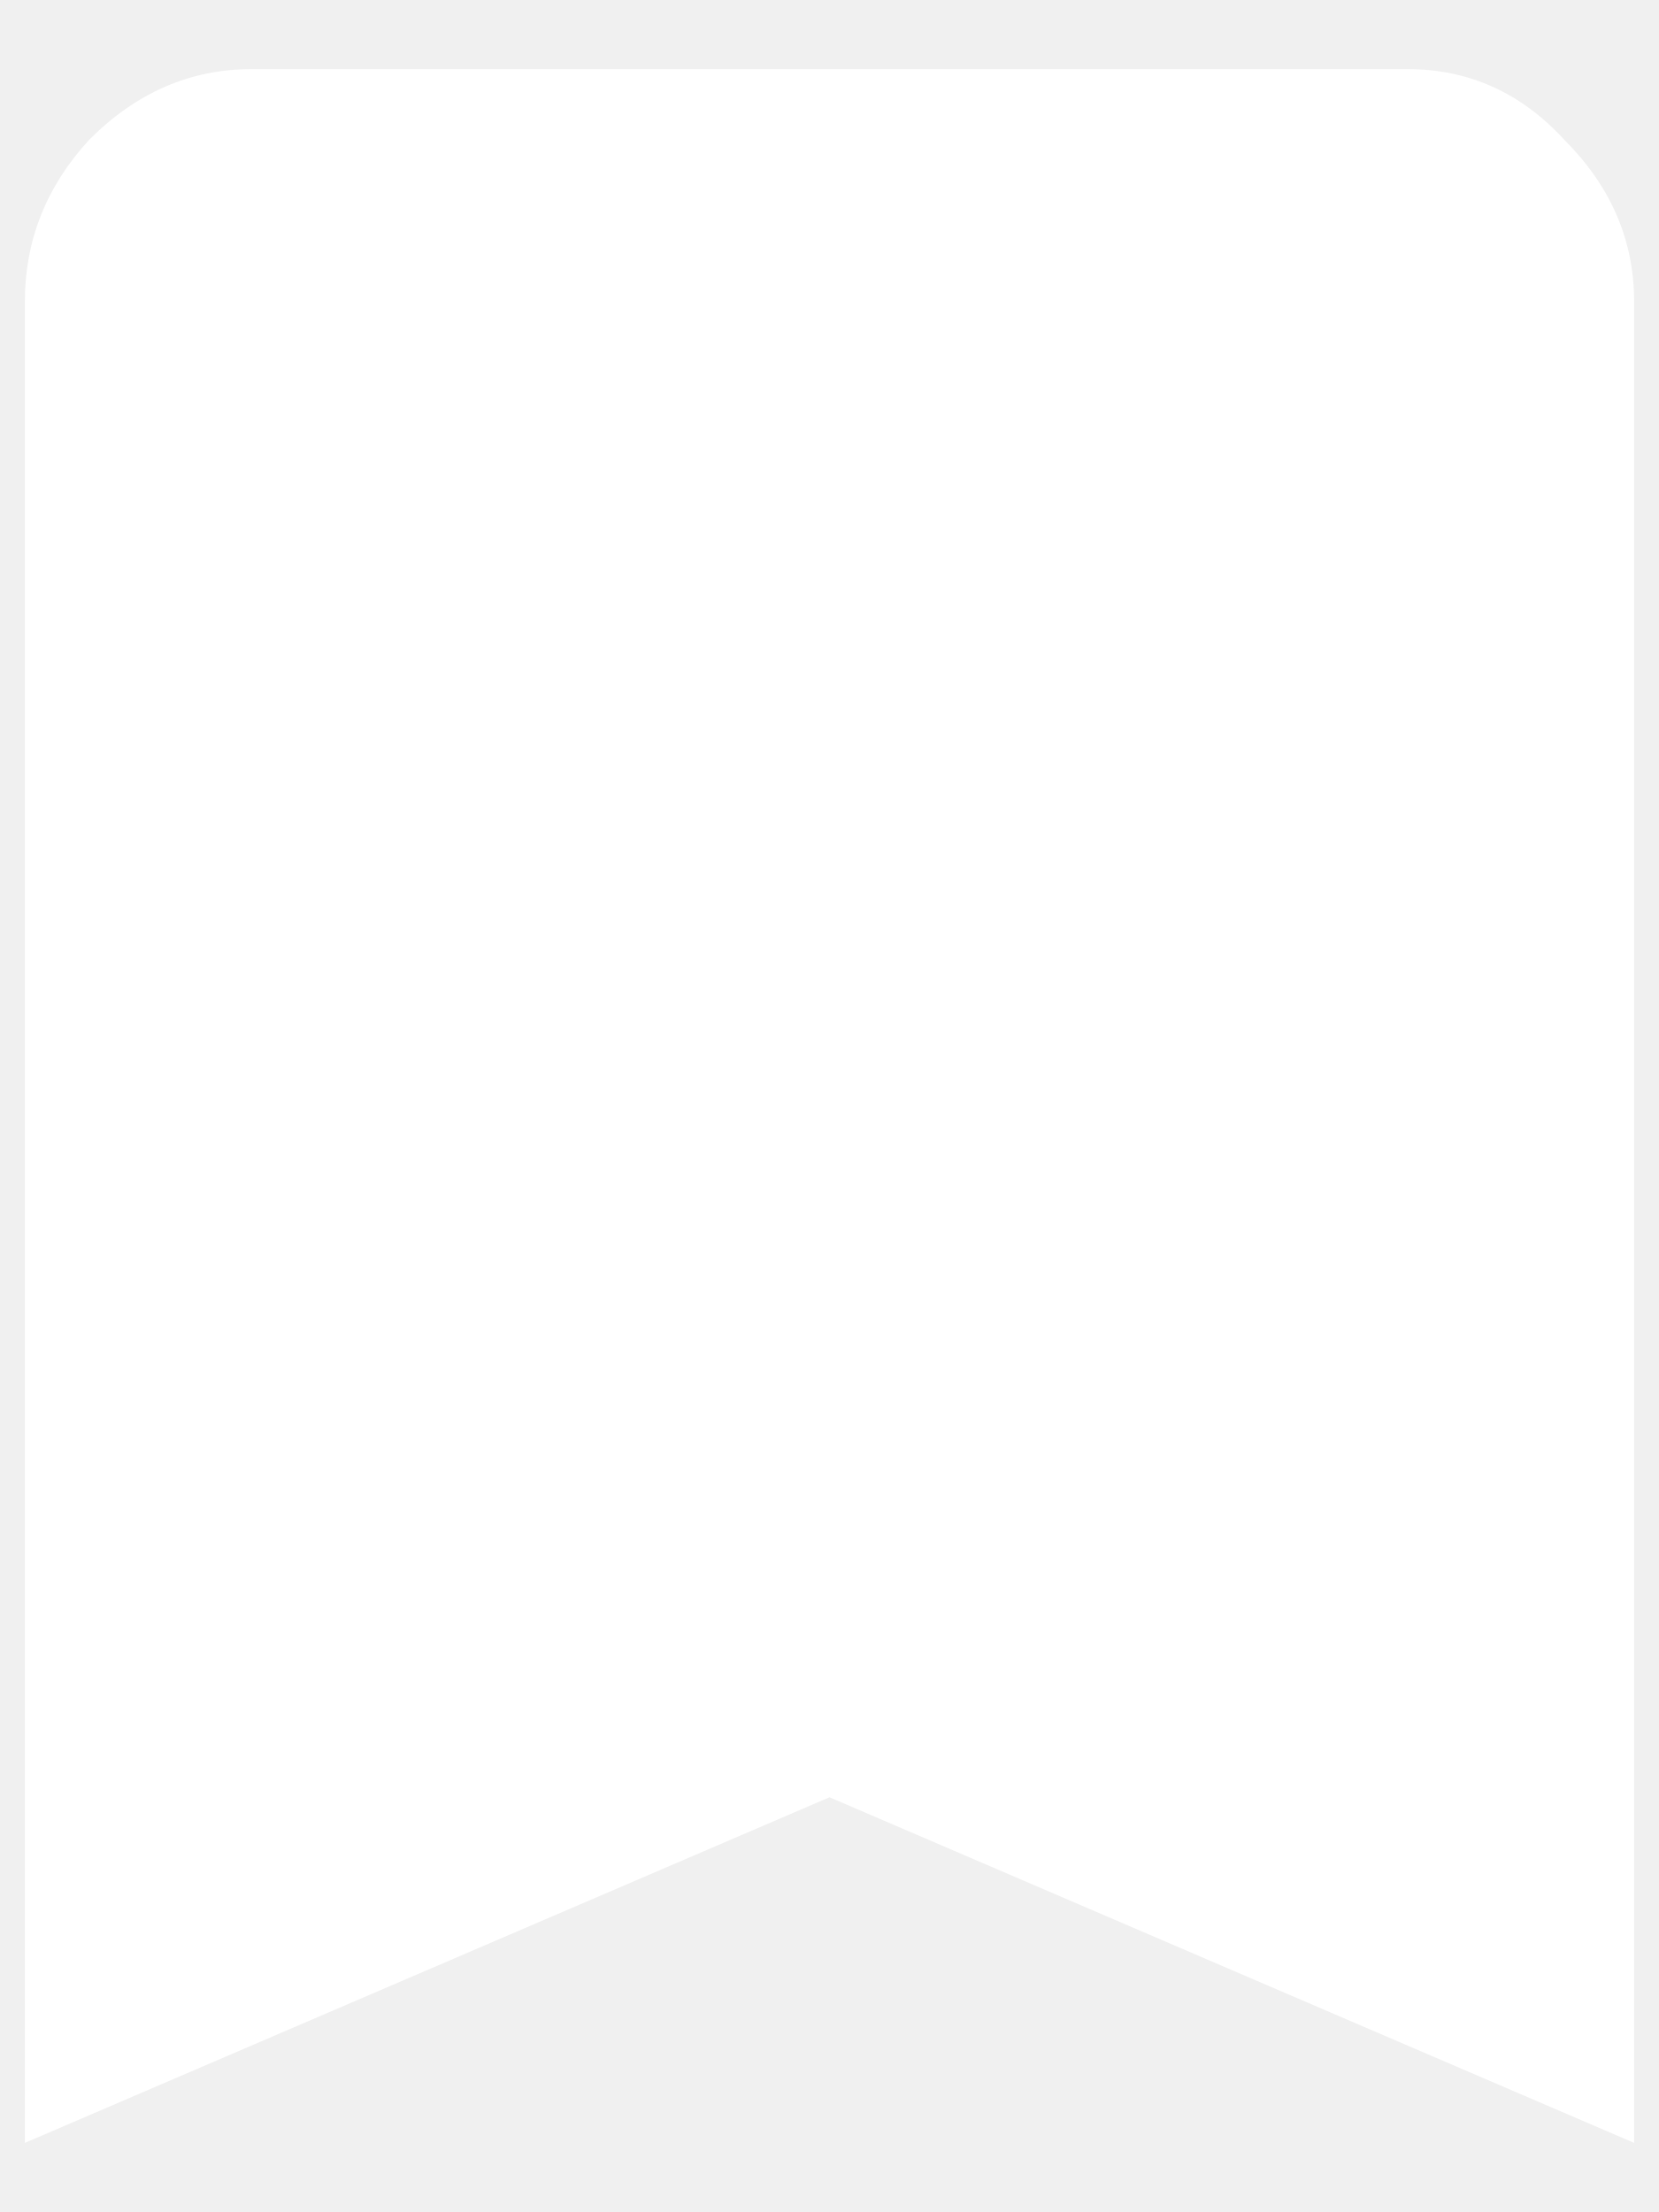
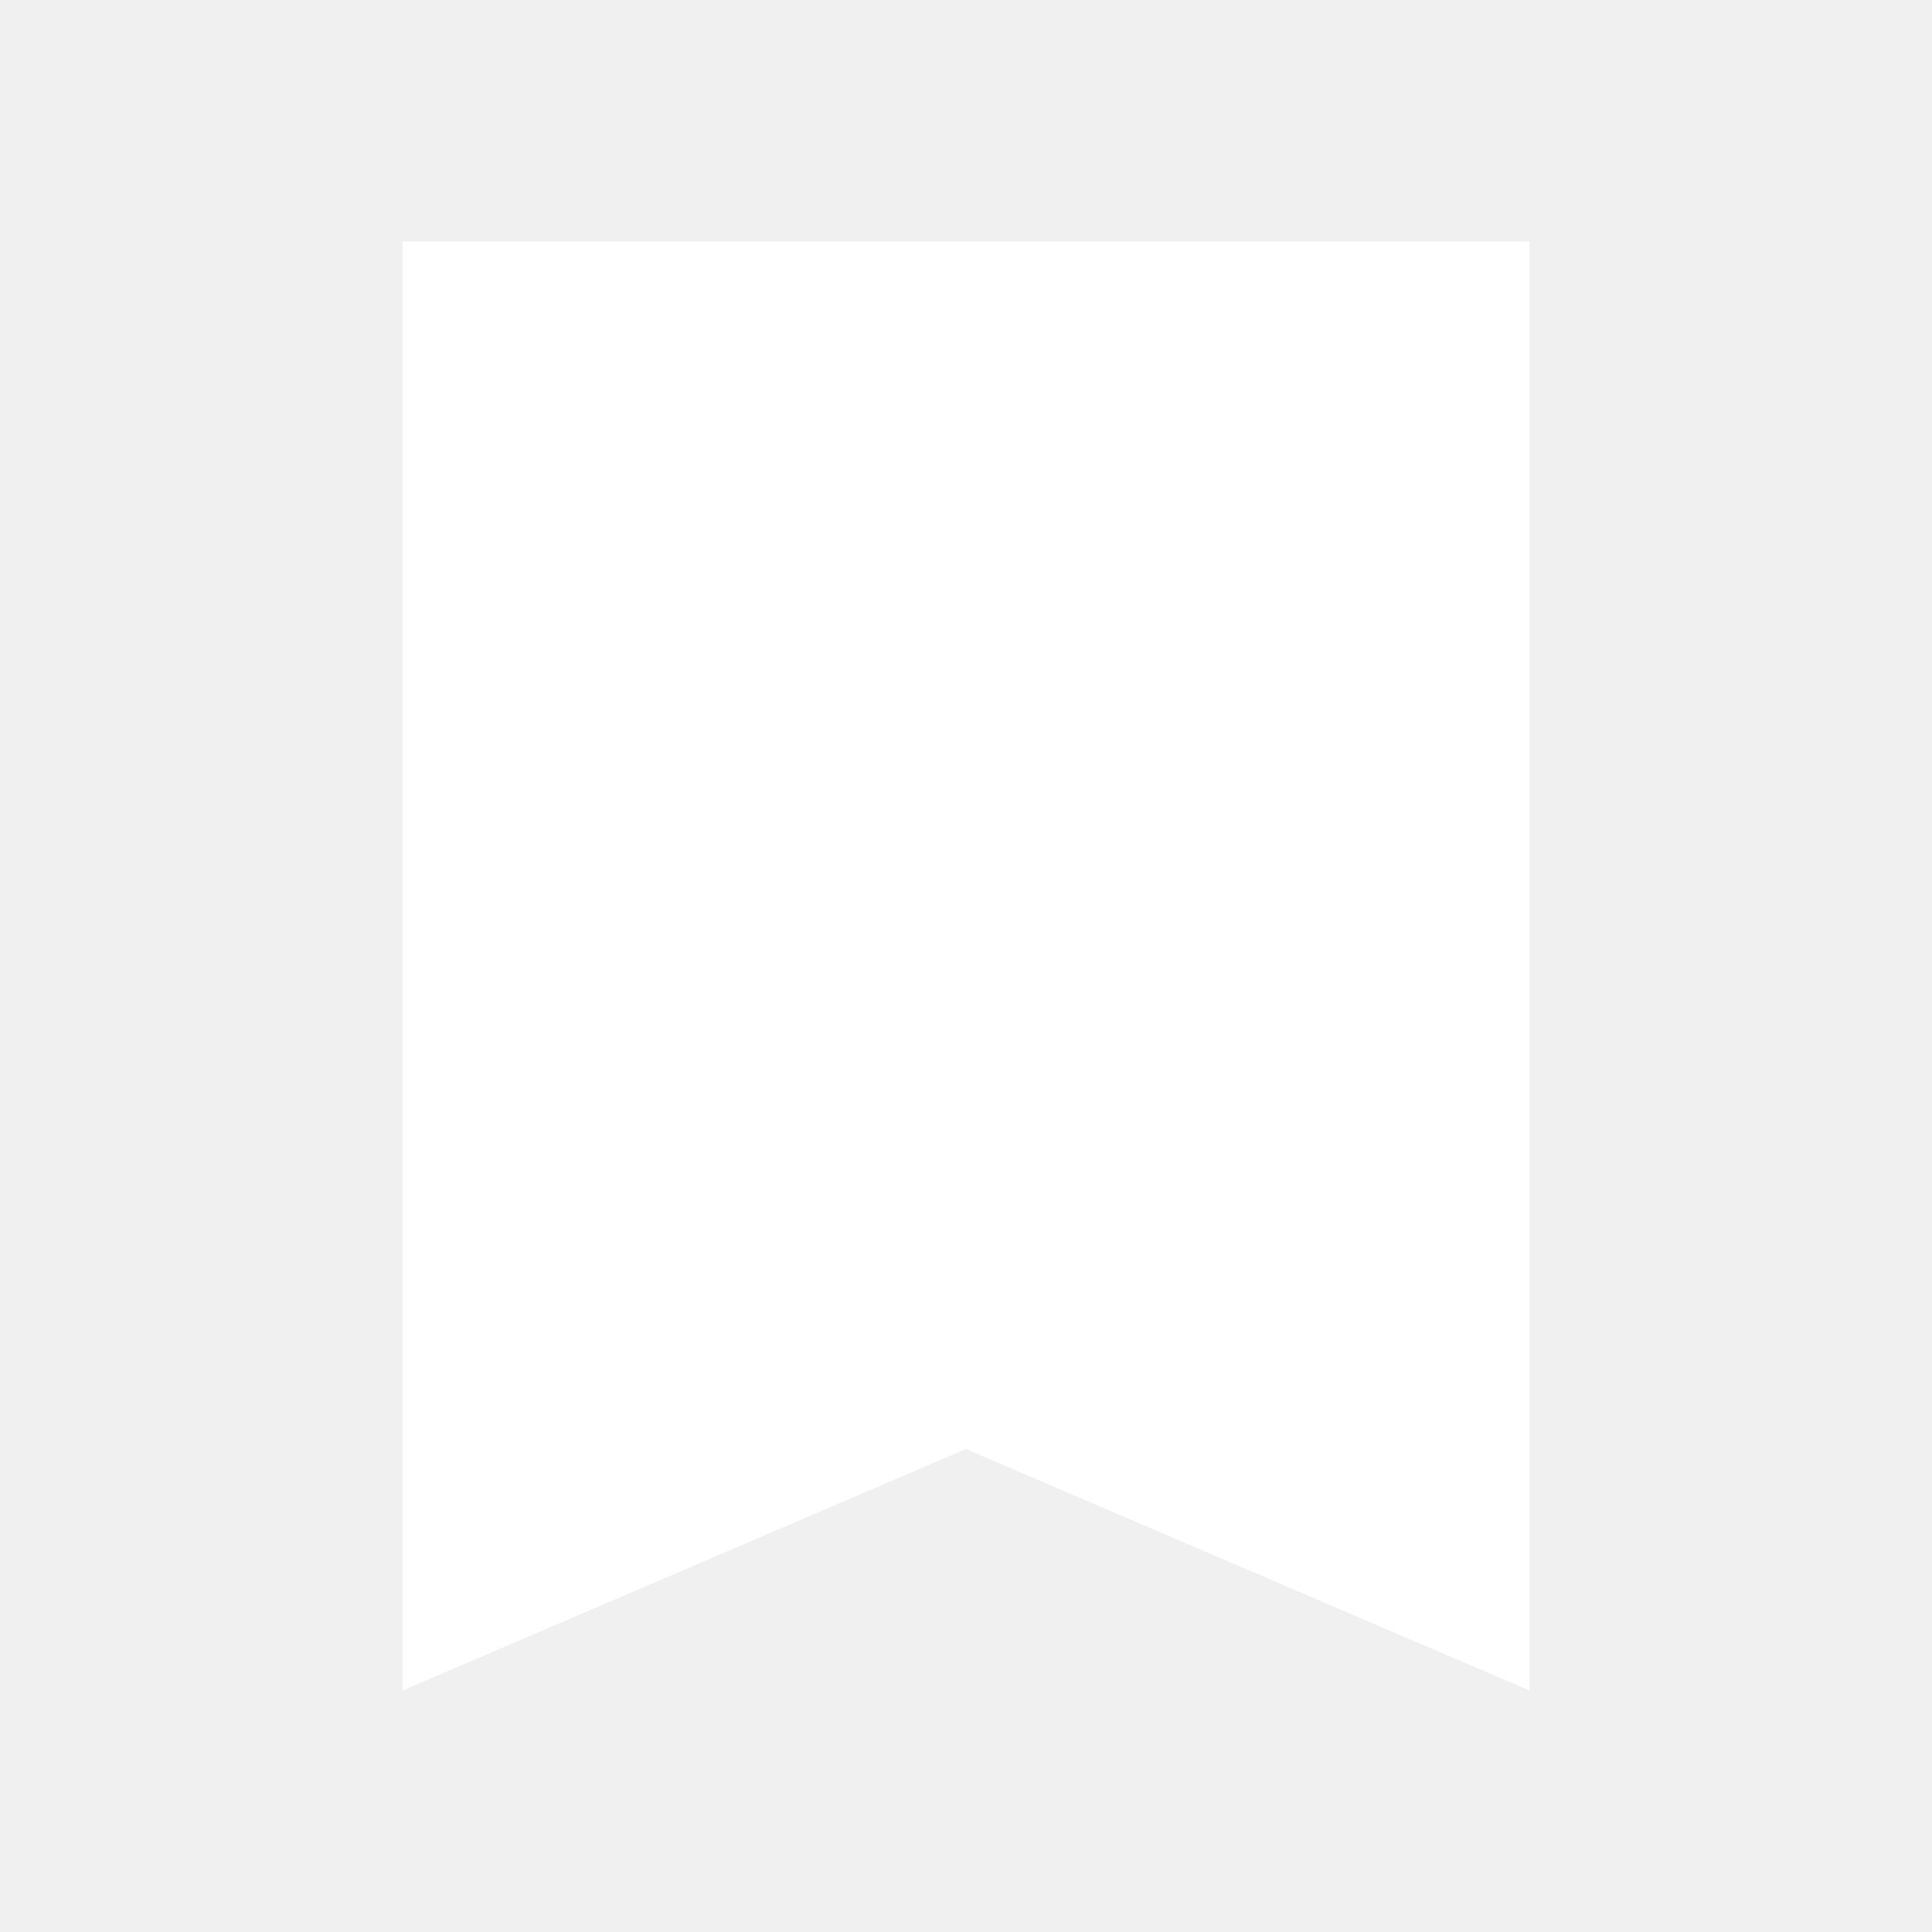
- <svg xmlns="http://www.w3.org/2000/svg" width="12" height="16" viewBox="0 0 12 16" fill="none">
-   <path d="M10.18 0.5C10.622 0.5 11 0.669 11.312 1.008C11.651 1.346 11.82 1.737 11.82 2.18V15.5L6 13L0.18 15.5V2.18C0.18 1.737 0.336 1.346 0.648 1.008C0.987 0.669 1.378 0.5 1.82 0.5H10.18Z" fill="white" />
+ <svg xmlns="http://www.w3.org/2000/svg" height="18px" viewBox="0 0 24 24" width="18px" fill="#FFFFFF">
+   <path d="M0 0h24v24H0V0z" fill="none" />
+   <path d="M19 3H5v18l7-3 7 3V3z" />
</svg>
